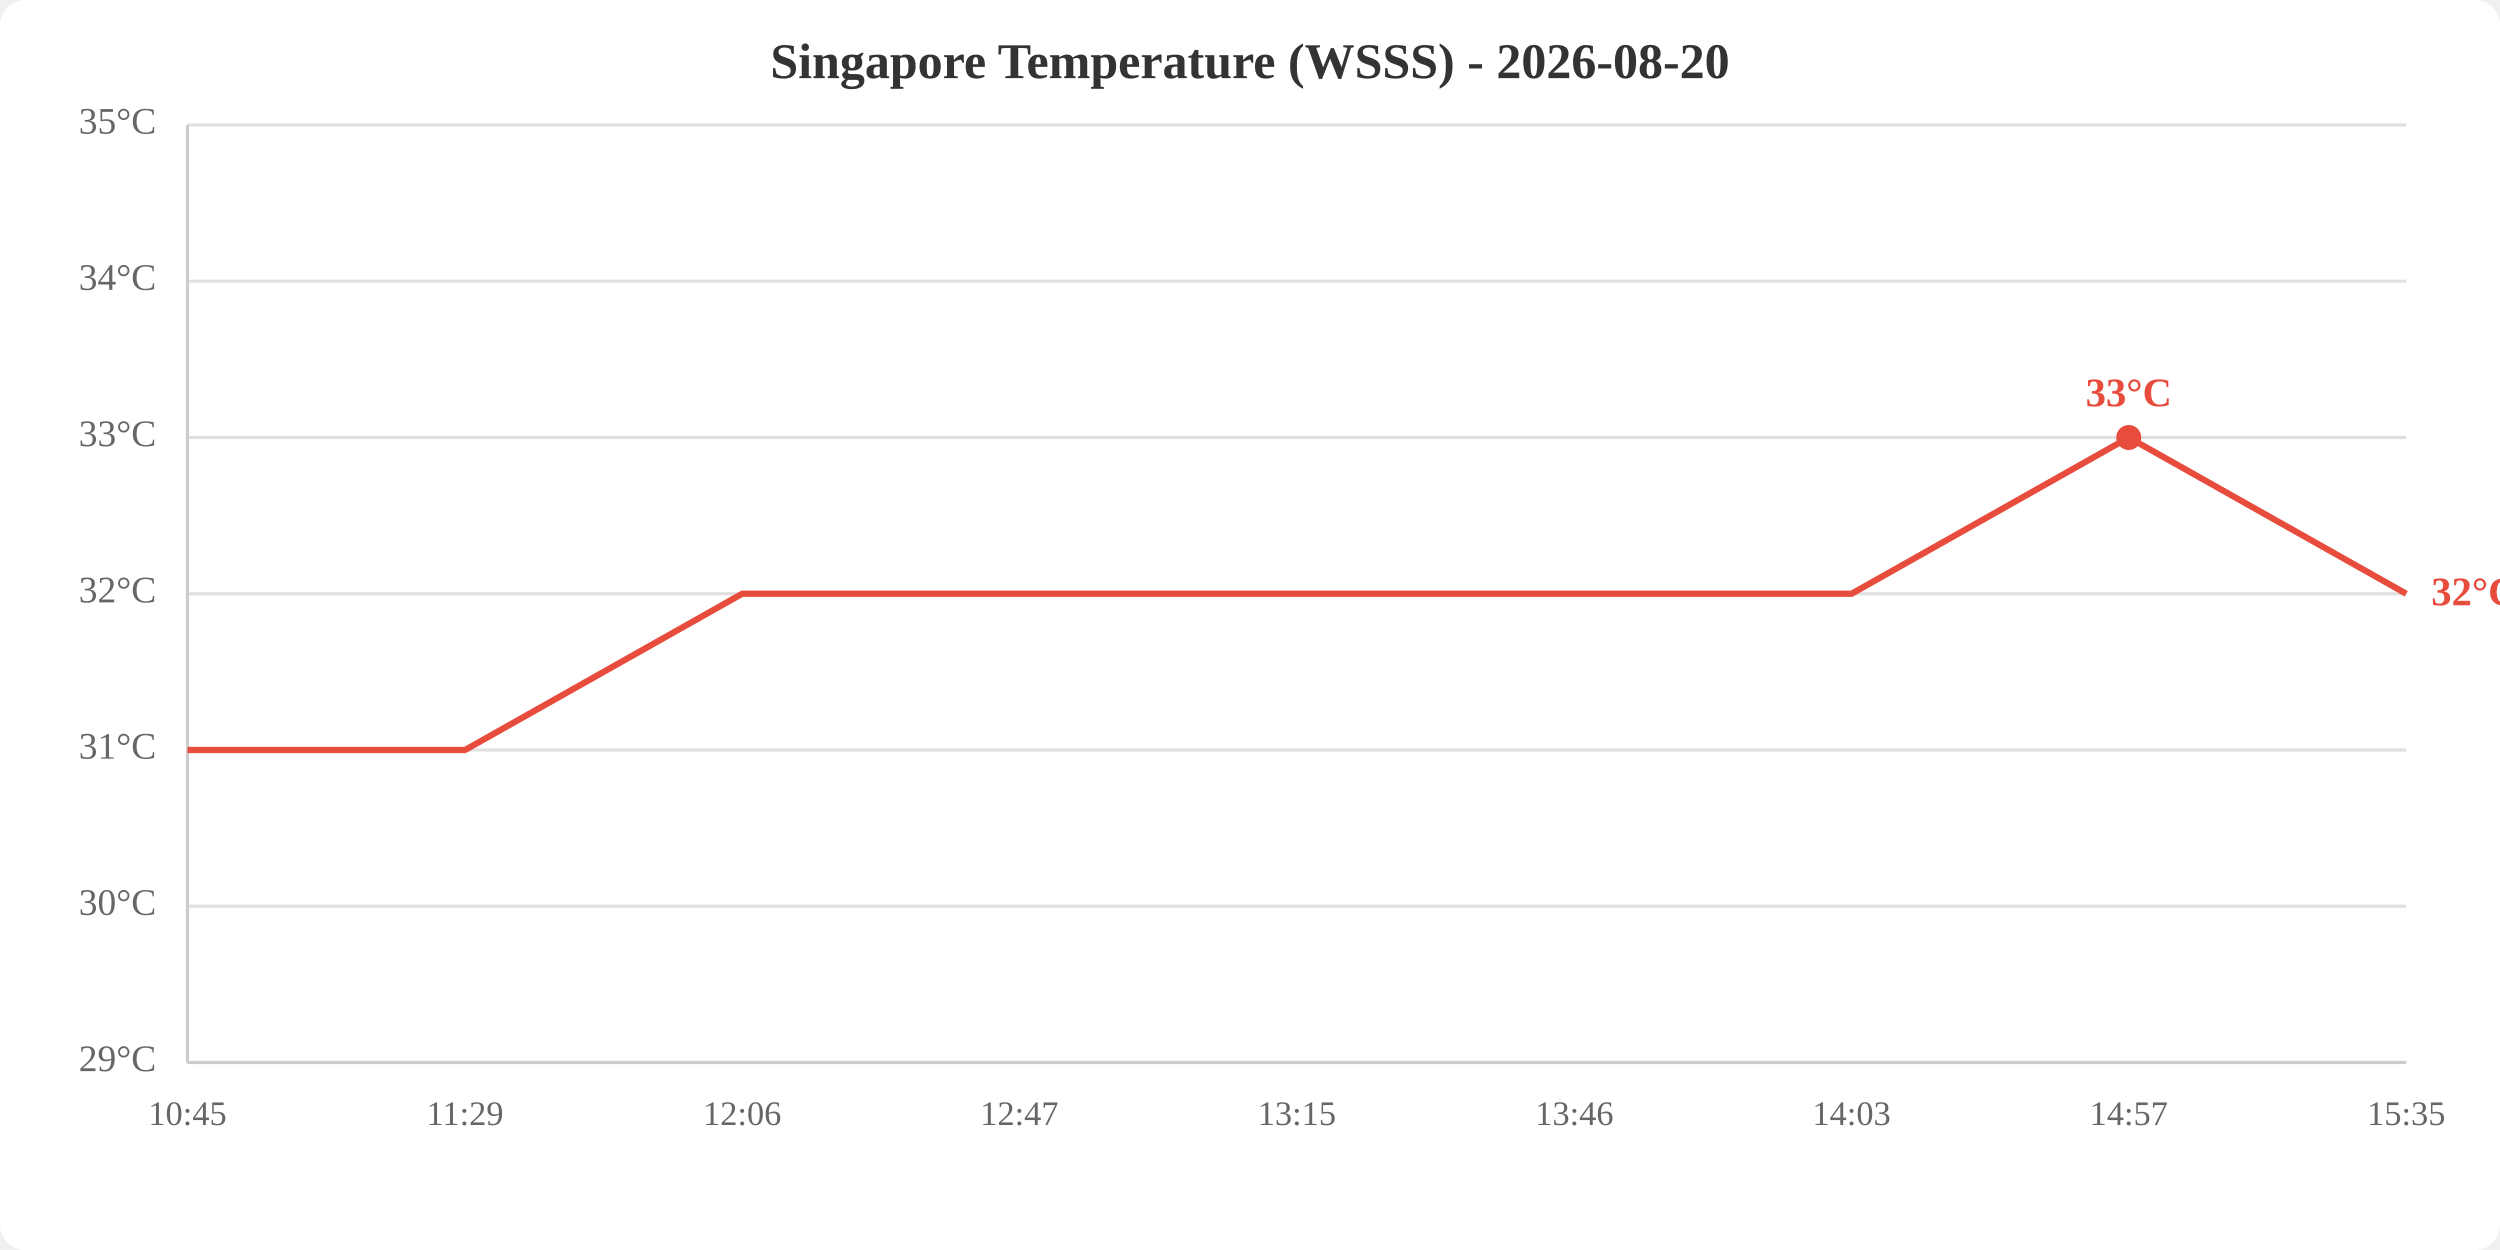
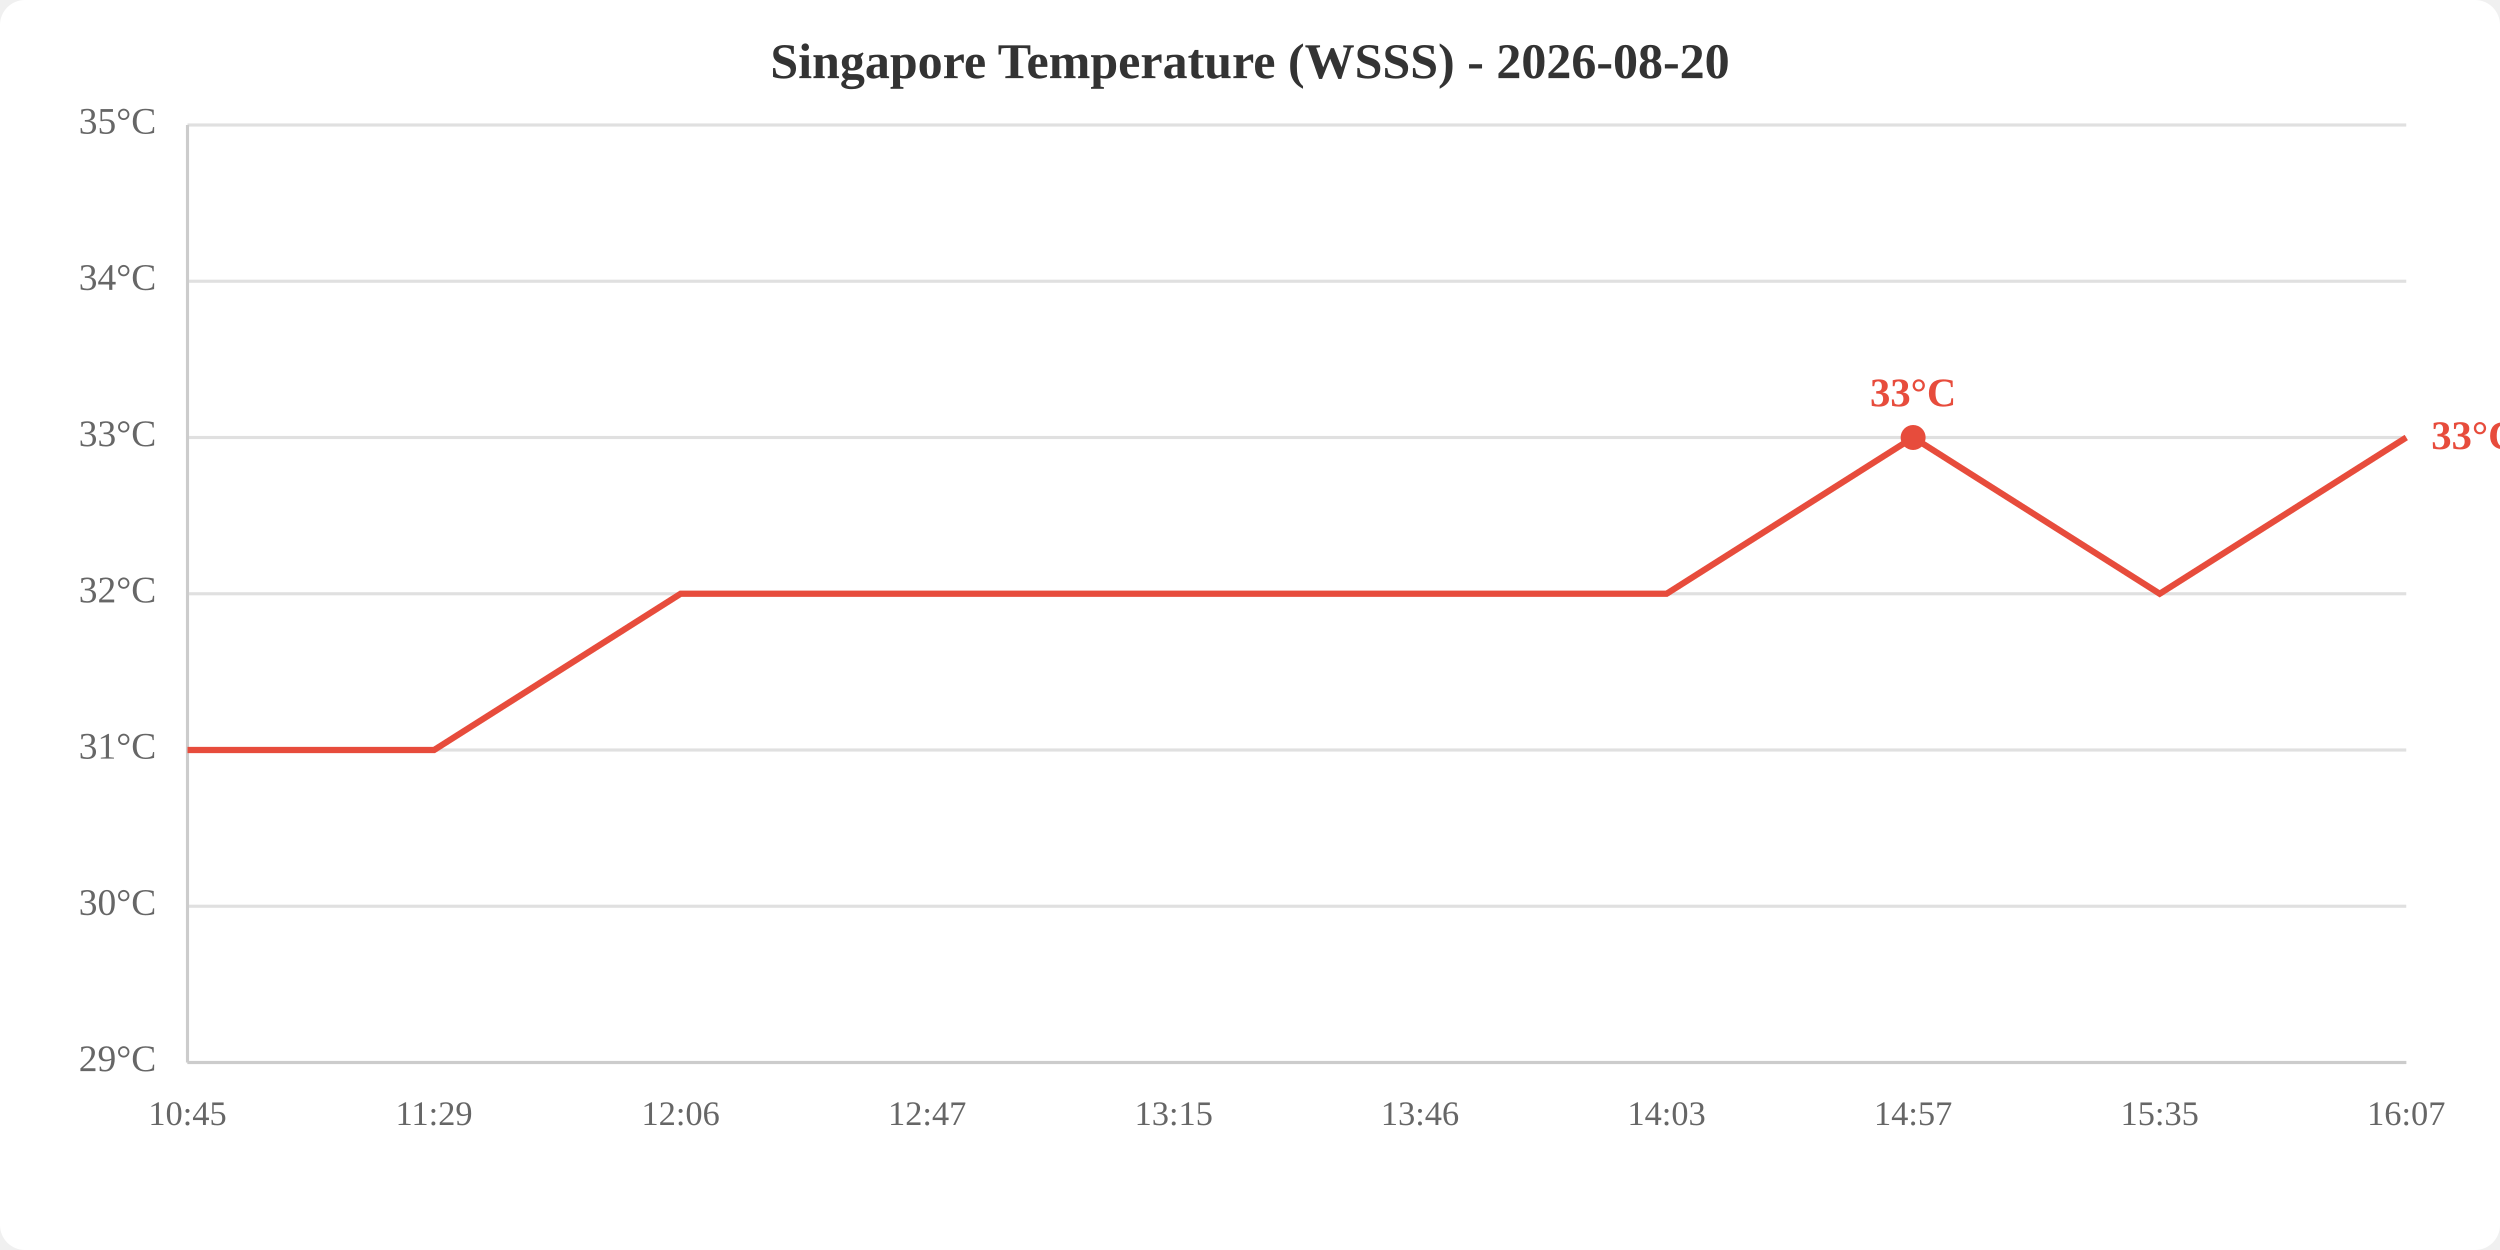
<svg xmlns="http://www.w3.org/2000/svg" viewBox="0 0 800 400" width="800" height="400">
  <rect width="800" height="400" fill="white" rx="8" />
  <text x="400.0" y="25" text-anchor="middle" font-size="16" font-weight="bold" fill="#333">Singapore Temperature (WSSS) - 2026-08-20</text>
  <line x1="60" y1="340.0" x2="770" y2="340.0" stroke="#e0e0e0" stroke-width="1" />
  <line x1="60" y1="290.0" x2="770" y2="290.0" stroke="#e0e0e0" stroke-width="1" />
  <line x1="60" y1="240.0" x2="770" y2="240.0" stroke="#e0e0e0" stroke-width="1" />
  <line x1="60" y1="190.0" x2="770" y2="190.0" stroke="#e0e0e0" stroke-width="1" />
  <line x1="60" y1="140.0" x2="770" y2="140.0" stroke="#e0e0e0" stroke-width="1" />
  <line x1="60" y1="90.0" x2="770" y2="90.0" stroke="#e0e0e0" stroke-width="1" />
  <line x1="60" y1="40.0" x2="770" y2="40.0" stroke="#e0e0e0" stroke-width="1" />
  <text x="50" y="340.0" text-anchor="end" dominant-baseline="middle" fill="#666" font-size="12">29°C</text>
  <text x="50" y="290.0" text-anchor="end" dominant-baseline="middle" fill="#666" font-size="12">30°C</text>
  <text x="50" y="240.0" text-anchor="end" dominant-baseline="middle" fill="#666" font-size="12">31°C</text>
  <text x="50" y="190.0" text-anchor="end" dominant-baseline="middle" fill="#666" font-size="12">32°C</text>
  <text x="50" y="140.0" text-anchor="end" dominant-baseline="middle" fill="#666" font-size="12">33°C</text>
  <text x="50" y="90.0" text-anchor="end" dominant-baseline="middle" fill="#666" font-size="12">34°C</text>
  <text x="50" y="40.0" text-anchor="end" dominant-baseline="middle" fill="#666" font-size="12">35°C</text>
  <text x="60.0" y="360" text-anchor="middle" fill="#666" font-size="11">10:45</text>
-   <text x="148.8" y="360" text-anchor="middle" fill="#666" font-size="11">11:29</text>
-   <text x="237.5" y="360" text-anchor="middle" fill="#666" font-size="11">12:06</text>
-   <text x="326.2" y="360" text-anchor="middle" fill="#666" font-size="11">12:47</text>
-   <text x="415.0" y="360" text-anchor="middle" fill="#666" font-size="11">13:15</text>
-   <text x="503.8" y="360" text-anchor="middle" fill="#666" font-size="11">13:46</text>
-   <text x="592.5" y="360" text-anchor="middle" fill="#666" font-size="11">14:03</text>
-   <text x="681.2" y="360" text-anchor="middle" fill="#666" font-size="11">14:57</text>
-   <text x="770.0" y="360" text-anchor="middle" fill="#666" font-size="11">15:35</text>
+   <text x="138.9" y="360" text-anchor="middle" fill="#666" font-size="11">11:29</text>
+   <text x="217.8" y="360" text-anchor="middle" fill="#666" font-size="11">12:06</text>
+   <text x="296.7" y="360" text-anchor="middle" fill="#666" font-size="11">12:47</text>
+   <text x="375.6" y="360" text-anchor="middle" fill="#666" font-size="11">13:15</text>
+   <text x="454.4" y="360" text-anchor="middle" fill="#666" font-size="11">13:46</text>
+   <text x="533.3" y="360" text-anchor="middle" fill="#666" font-size="11">14:03</text>
+   <text x="612.2" y="360" text-anchor="middle" fill="#666" font-size="11">14:57</text>
+   <text x="691.1" y="360" text-anchor="middle" fill="#666" font-size="11">15:35</text>
+   <text x="770.0" y="360" text-anchor="middle" fill="#666" font-size="11">16:07</text>
  <line x1="60" y1="40" x2="60" y2="340" stroke="#ccc" stroke-width="1" />
  <line x1="60" y1="340" x2="770" y2="340" stroke="#ccc" stroke-width="1" />
-   <polyline points="60.0,240.0 148.8,240.0 237.5,190.0 326.2,190.0 415.0,190.0 503.8,190.0 592.5,190.0 681.2,140.0 770.0,190.0" fill="none" stroke="#e74c3c" stroke-width="2" />
-   <circle cx="681.2" cy="140.0" r="4" fill="#e74c3c" />
-   <text x="681.2" y="130.0" text-anchor="middle" fill="#e74c3c" font-size="13" font-weight="bold">33°C</text>
-   <text x="778.0" y="190.0" fill="#e74c3c" font-size="13" font-weight="bold" dominant-baseline="middle">32°C</text>
+   <polyline points="60.0,240.0 138.9,240.0 217.8,190.0 296.7,190.0 375.6,190.0 454.4,190.0 533.3,190.0 612.2,140.0 691.1,190.0 770.0,140.0" fill="none" stroke="#e74c3c" stroke-width="2" />
+   <circle cx="612.2" cy="140.0" r="4" fill="#e74c3c" />
+   <text x="612.2" y="130.0" text-anchor="middle" fill="#e74c3c" font-size="13" font-weight="bold">33°C</text>
+   <text x="778.0" y="140.0" fill="#e74c3c" font-size="13" font-weight="bold" dominant-baseline="middle">33°C</text>
</svg>
